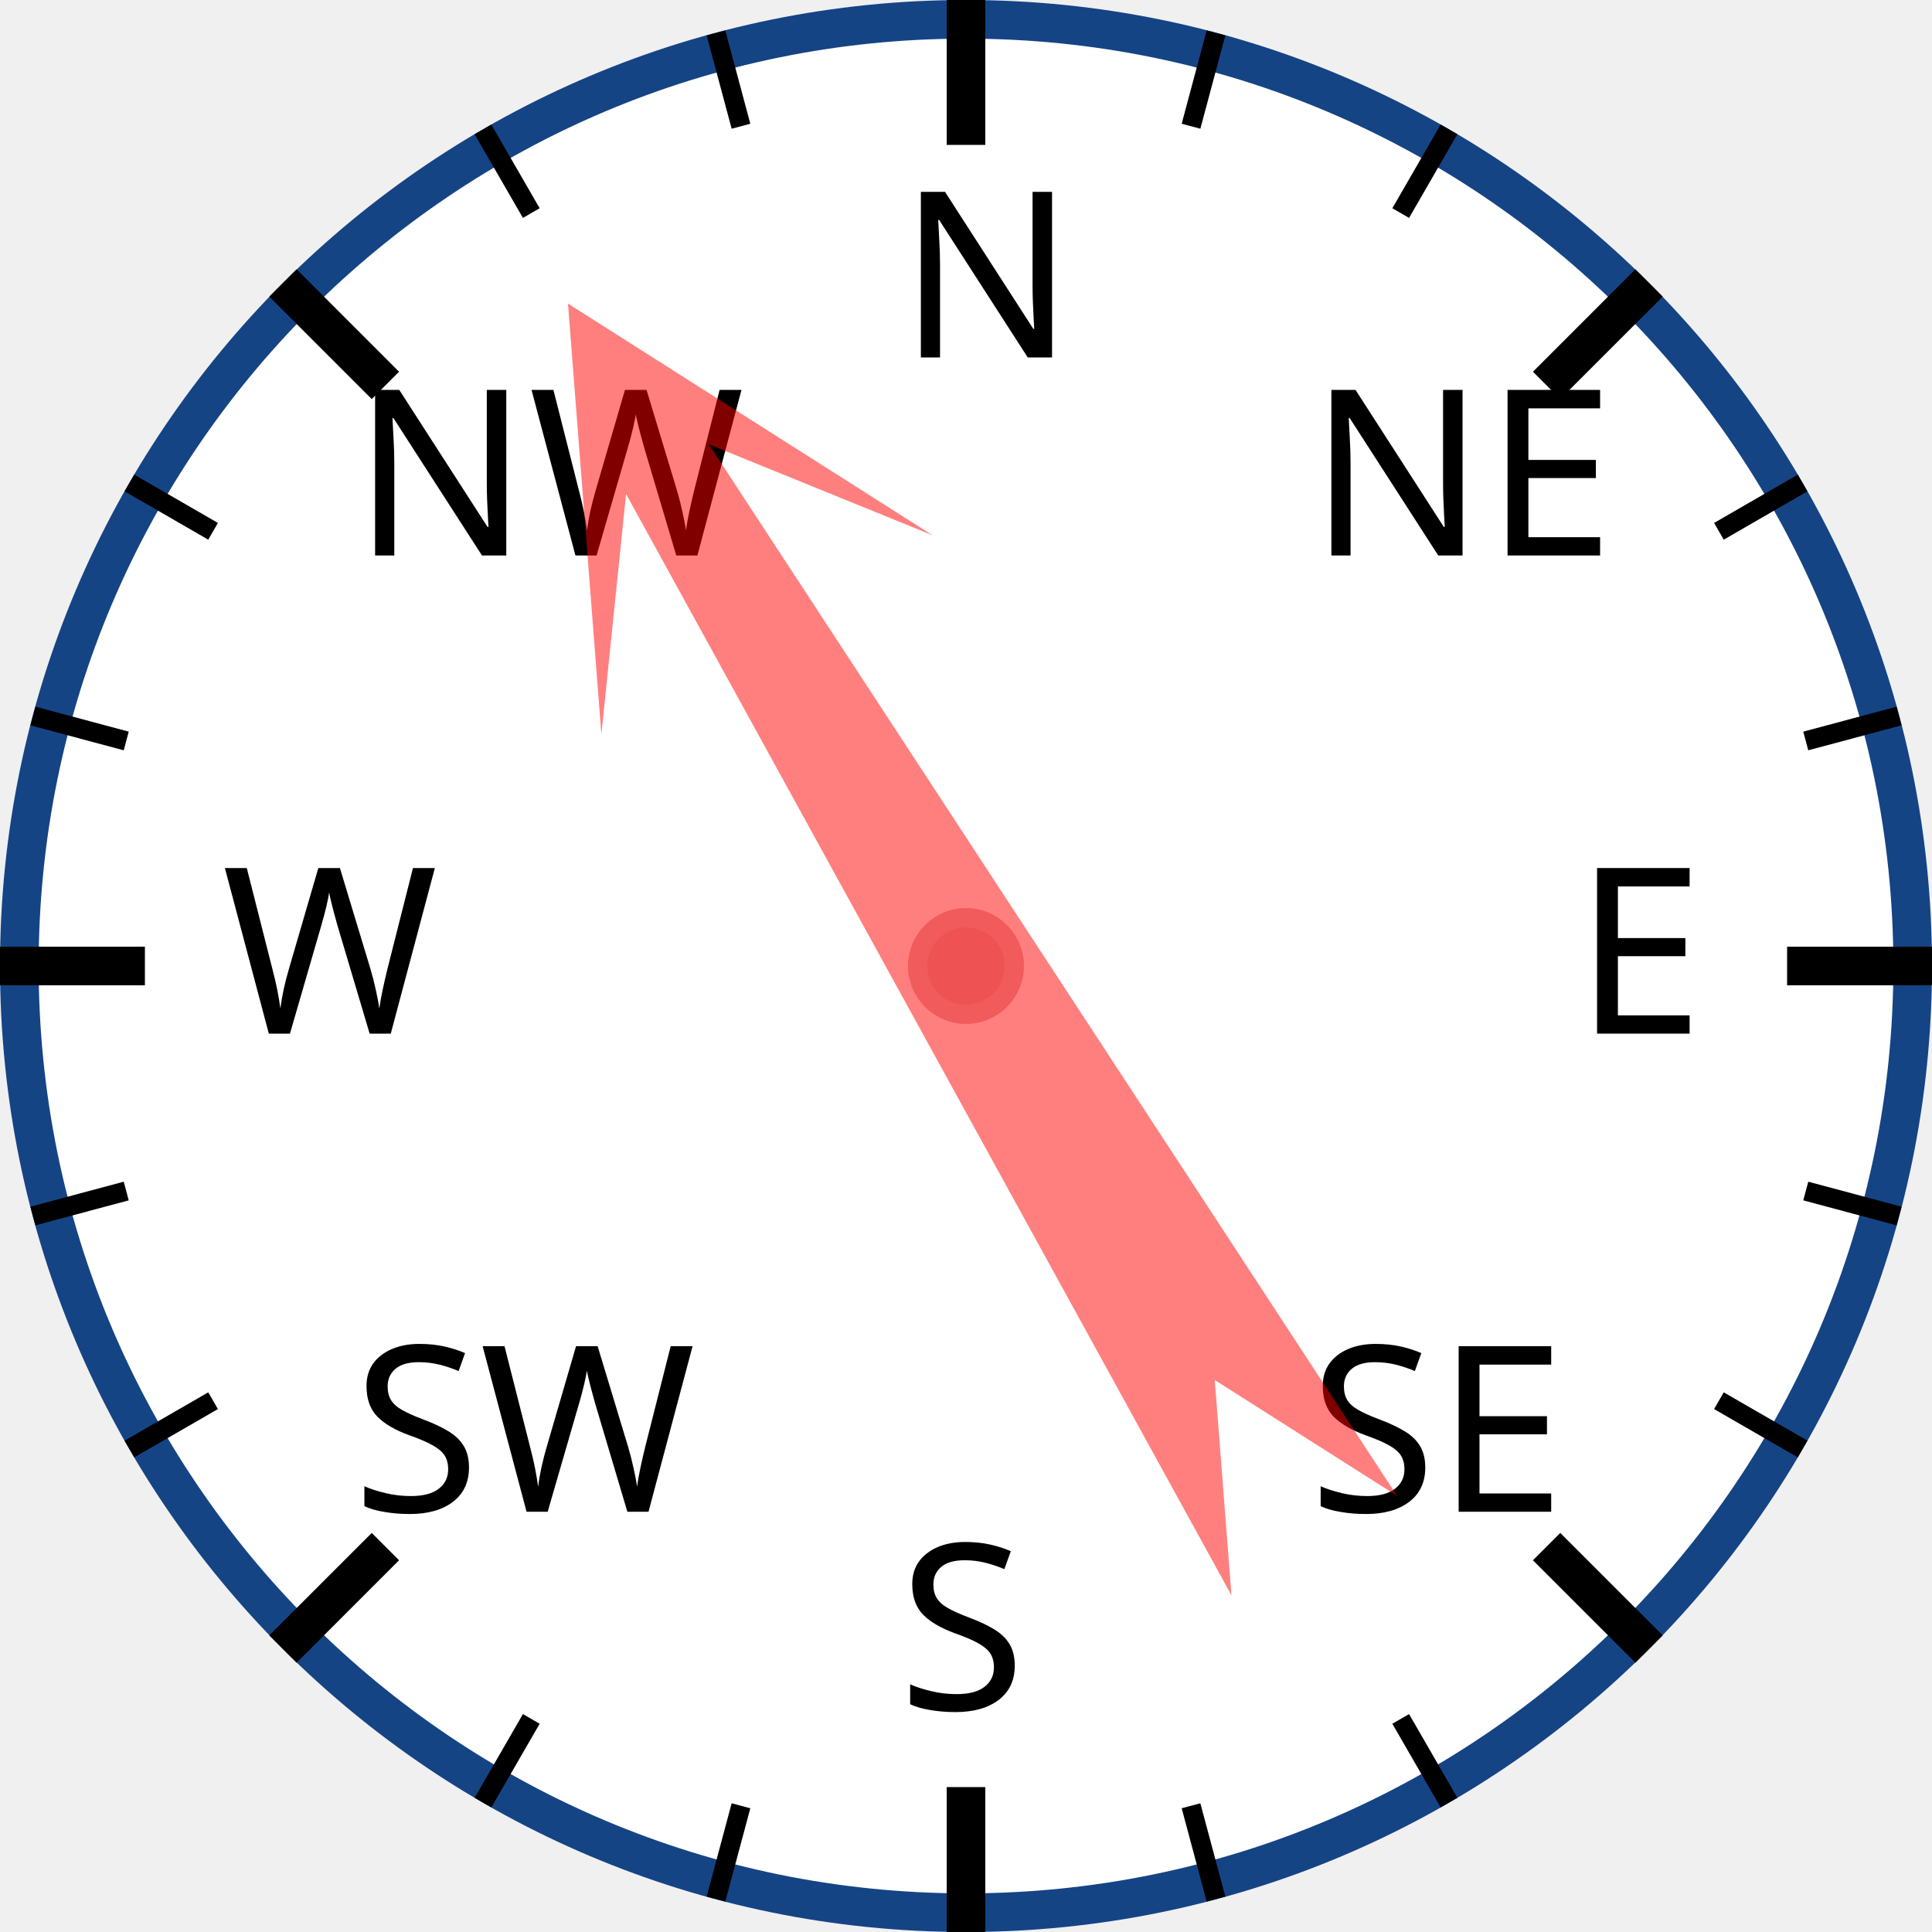
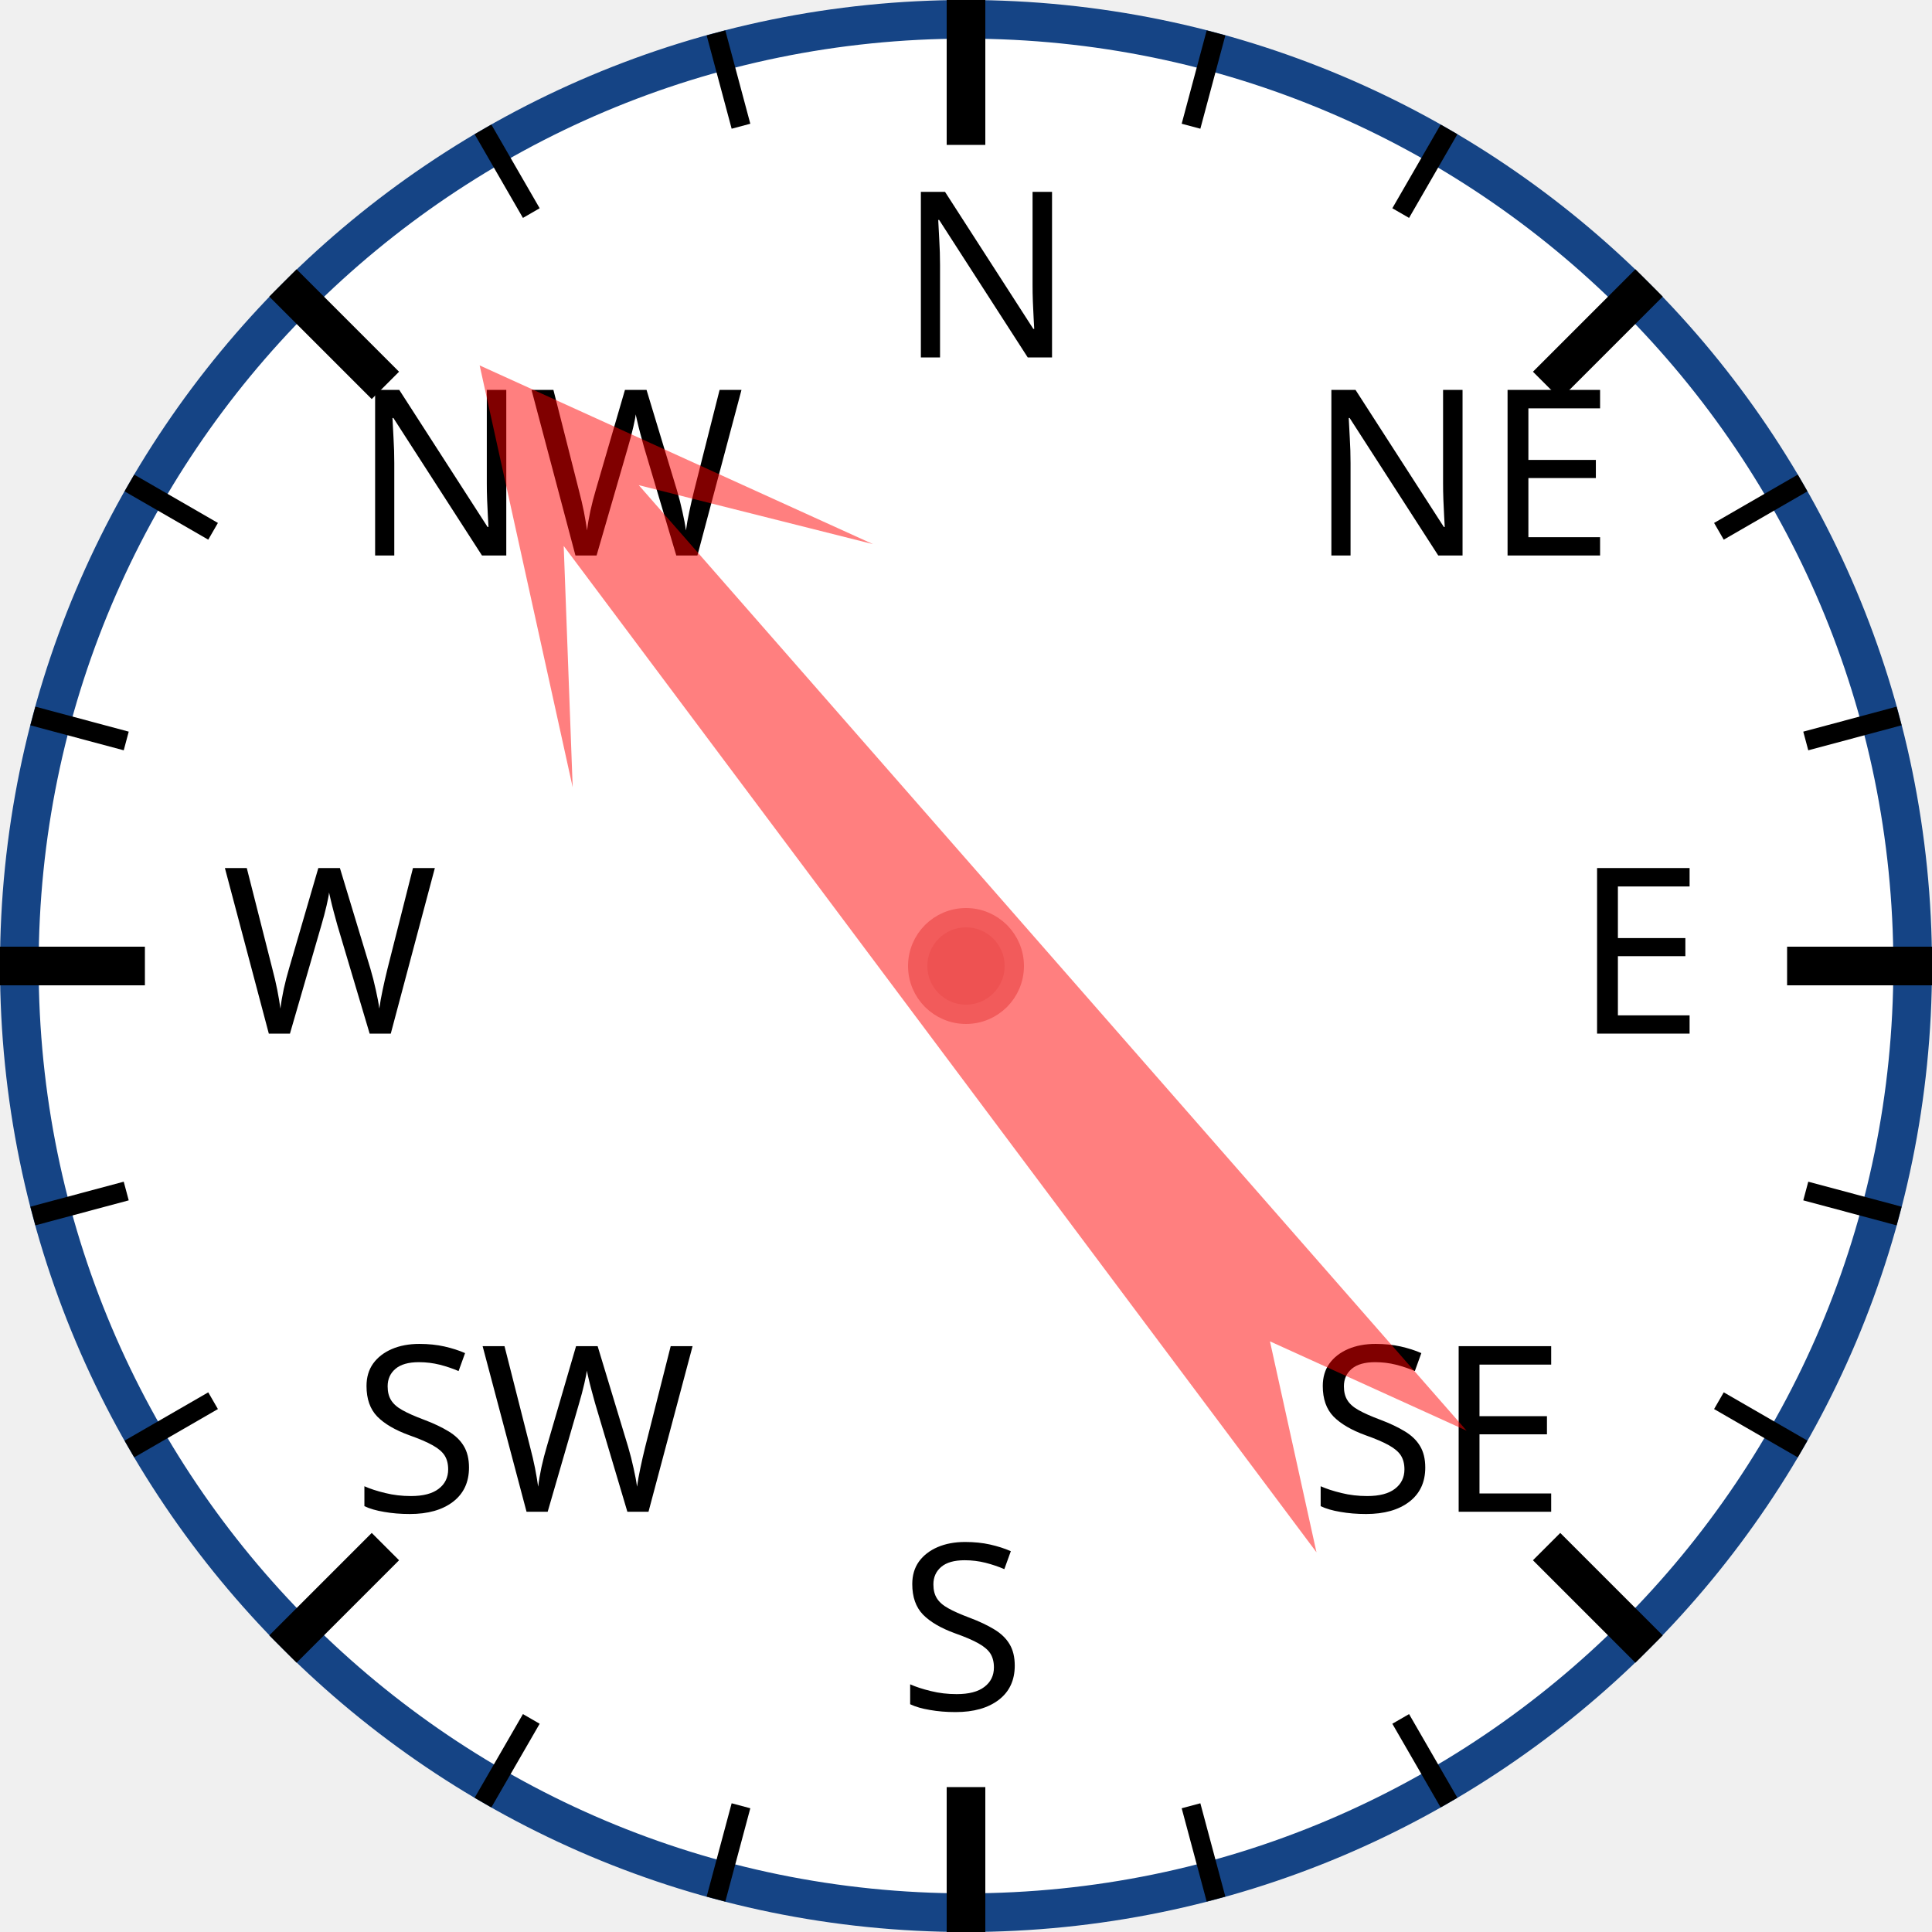
<svg xmlns="http://www.w3.org/2000/svg" width="120px" height="120px" viewBox="0 0 200 200">
  <circle cx="100" cy="100" r="98" style="fill: white; stroke: #154485; stroke-width: 4;" />
  <text x="93.0" y="37.0" style="font-family: sans-serif; font-size: 18pt;">N</text>
  <line x1="100.0" y1="0.0" x2="100.0" y2="15.0" style="stroke: black; stroke-width: 4;" />
  <line x1="74.118" y1="3.407" x2="76.706" y2="13.067" style="stroke: black; stroke-width: 2;" />
  <line x1="50" y1="13.397" x2="55" y2="22.058" style="stroke: black; stroke-width: 2;" />
  <text x="36.503" y="57.503" style="font-family: sans-serif; font-size: 18pt;">NW</text>
  <line x1="29.289" y1="29.289" x2="39.896" y2="39.896" style="stroke: black; stroke-width: 4;" />
  <line x1="13.397" y1="50" x2="22.058" y2="55" style="stroke: black; stroke-width: 2;" />
  <line x1="3.407" y1="74.118" x2="13.067" y2="76.706" style="stroke: black; stroke-width: 2;" />
  <text x="23.0" y="107.0" style="font-family: sans-serif; font-size: 18pt;">W</text>
  <line x1="0.0" y1="100.0" x2="15.0" y2="100.0" style="stroke: black; stroke-width: 4;" />
  <line x1="3.407" y1="125.882" x2="13.067" y2="123.294" style="stroke: black; stroke-width: 2;" />
  <line x1="13.397" y1="150" x2="22.058" y2="145" style="stroke: black; stroke-width: 2;" />
  <text x="36.503" y="156.497" style="font-family: sans-serif; font-size: 18pt;">SW</text>
  <line x1="29.289" y1="170.711" x2="39.896" y2="160.104" style="stroke: black; stroke-width: 4;" />
  <line x1="50" y1="186.603" x2="55" y2="177.942" style="stroke: black; stroke-width: 2;" />
  <line x1="74.118" y1="196.593" x2="76.706" y2="186.933" style="stroke: black; stroke-width: 2;" />
  <text x="93" y="177.0" style="font-family: sans-serif; font-size: 18pt;">S</text>
  <line x1="100" y1="200.0" x2="100" y2="185.0" style="stroke: black; stroke-width: 4;" />
  <line x1="125.882" y1="196.593" x2="123.294" y2="186.933" style="stroke: black; stroke-width: 2;" />
  <line x1="150.0" y1="186.603" x2="145.0" y2="177.942" style="stroke: black; stroke-width: 2;" />
  <text x="135.497" y="156.497" style="font-family: sans-serif; font-size: 18pt;">SE</text>
  <line x1="170.711" y1="170.711" x2="160.104" y2="160.104" style="stroke: black; stroke-width: 4;" />
  <line x1="186.603" y1="150" x2="177.942" y2="145" style="stroke: black; stroke-width: 2;" />
  <line x1="196.593" y1="125.882" x2="186.933" y2="123.294" style="stroke: black; stroke-width: 2;" />
  <text x="163.0" y="107" style="font-family: sans-serif; font-size: 18pt;">E</text>
  <line x1="200.0" y1="100" x2="185.0" y2="100" style="stroke: black; stroke-width: 4;" />
  <line x1="196.593" y1="74.118" x2="186.933" y2="76.706" style="stroke: black; stroke-width: 2;" />
  <line x1="186.603" y1="50" x2="177.942" y2="55" style="stroke: black; stroke-width: 2;" />
  <text x="135.497" y="57.503" style="font-family: sans-serif; font-size: 18pt;">NE</text>
  <line x1="170.711" y1="29.289" x2="160.104" y2="39.896" style="stroke: black; stroke-width: 4;" />
  <line x1="150" y1="13.397" x2="145" y2="22.058" style="stroke: black; stroke-width: 2;" />
  <line x1="125.882" y1="3.407" x2="123.294" y2="13.067" style="stroke: black; stroke-width: 2;" />
-   <polygon points="100 20 120 60 105 40 110 170 100 150 90 170 95 40 80 60" style="fill: red; fill-opacity: 0.5;" transform="rotate(329,100,100)" />
+   <polygon points="100 20 120 60 105 40 110 170 100 150 90 170 95 40 80 60" style="fill: red; fill-opacity: 0.5;" transform="rotate(321,100,100)" />
  <circle cx="100" cy="100" r="5" style="fill: #EE5252; stroke: #F25B5B; stroke-width: 2;" />
</svg>
